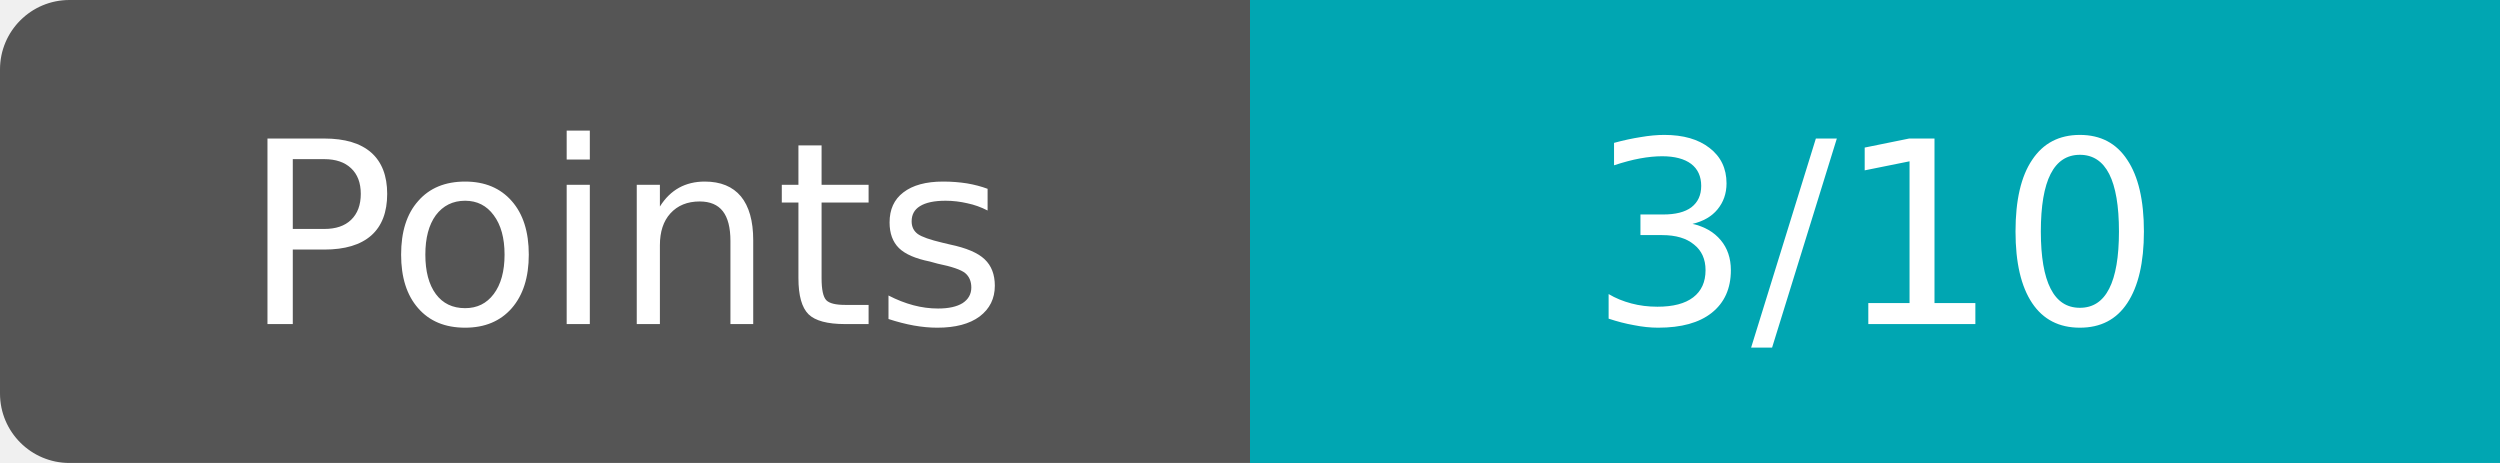
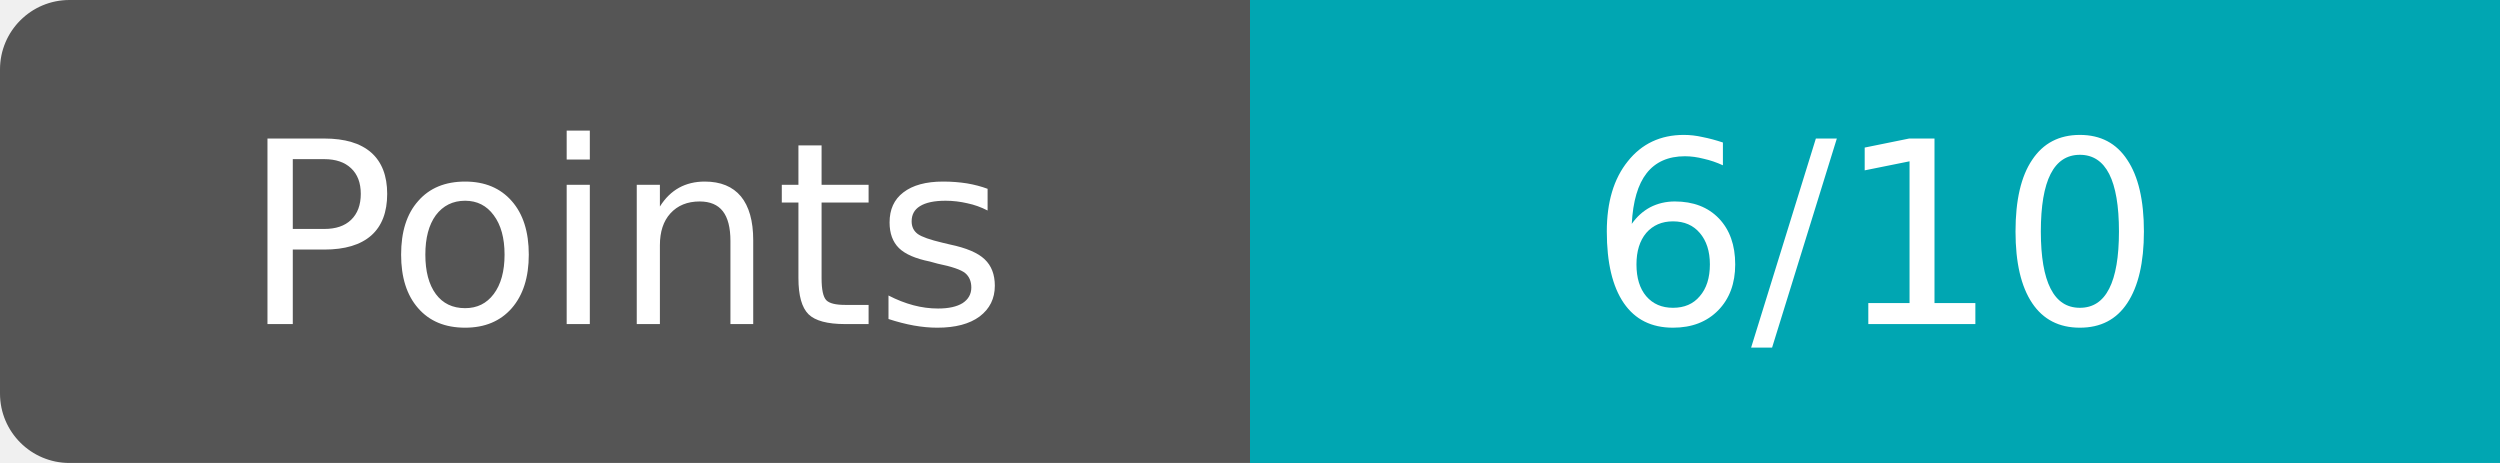
<svg xmlns="http://www.w3.org/2000/svg" width="108" height="20">
  <rect width="108" height="20" rx="3" fill="#555" />
  <rect x="54" width="54" height="20" fill="#00a6b2" />
  <g fill="#fff" text-anchor="middle" font-family="Verdana,DejaVu Sans,sans-serif" font-size="11">
    <text x="27" y="14">Points</text>
-     <text x="81" y="14">3/10</text>
+     <text x="81" y="14">6/10</text>
  </g>
</svg>
